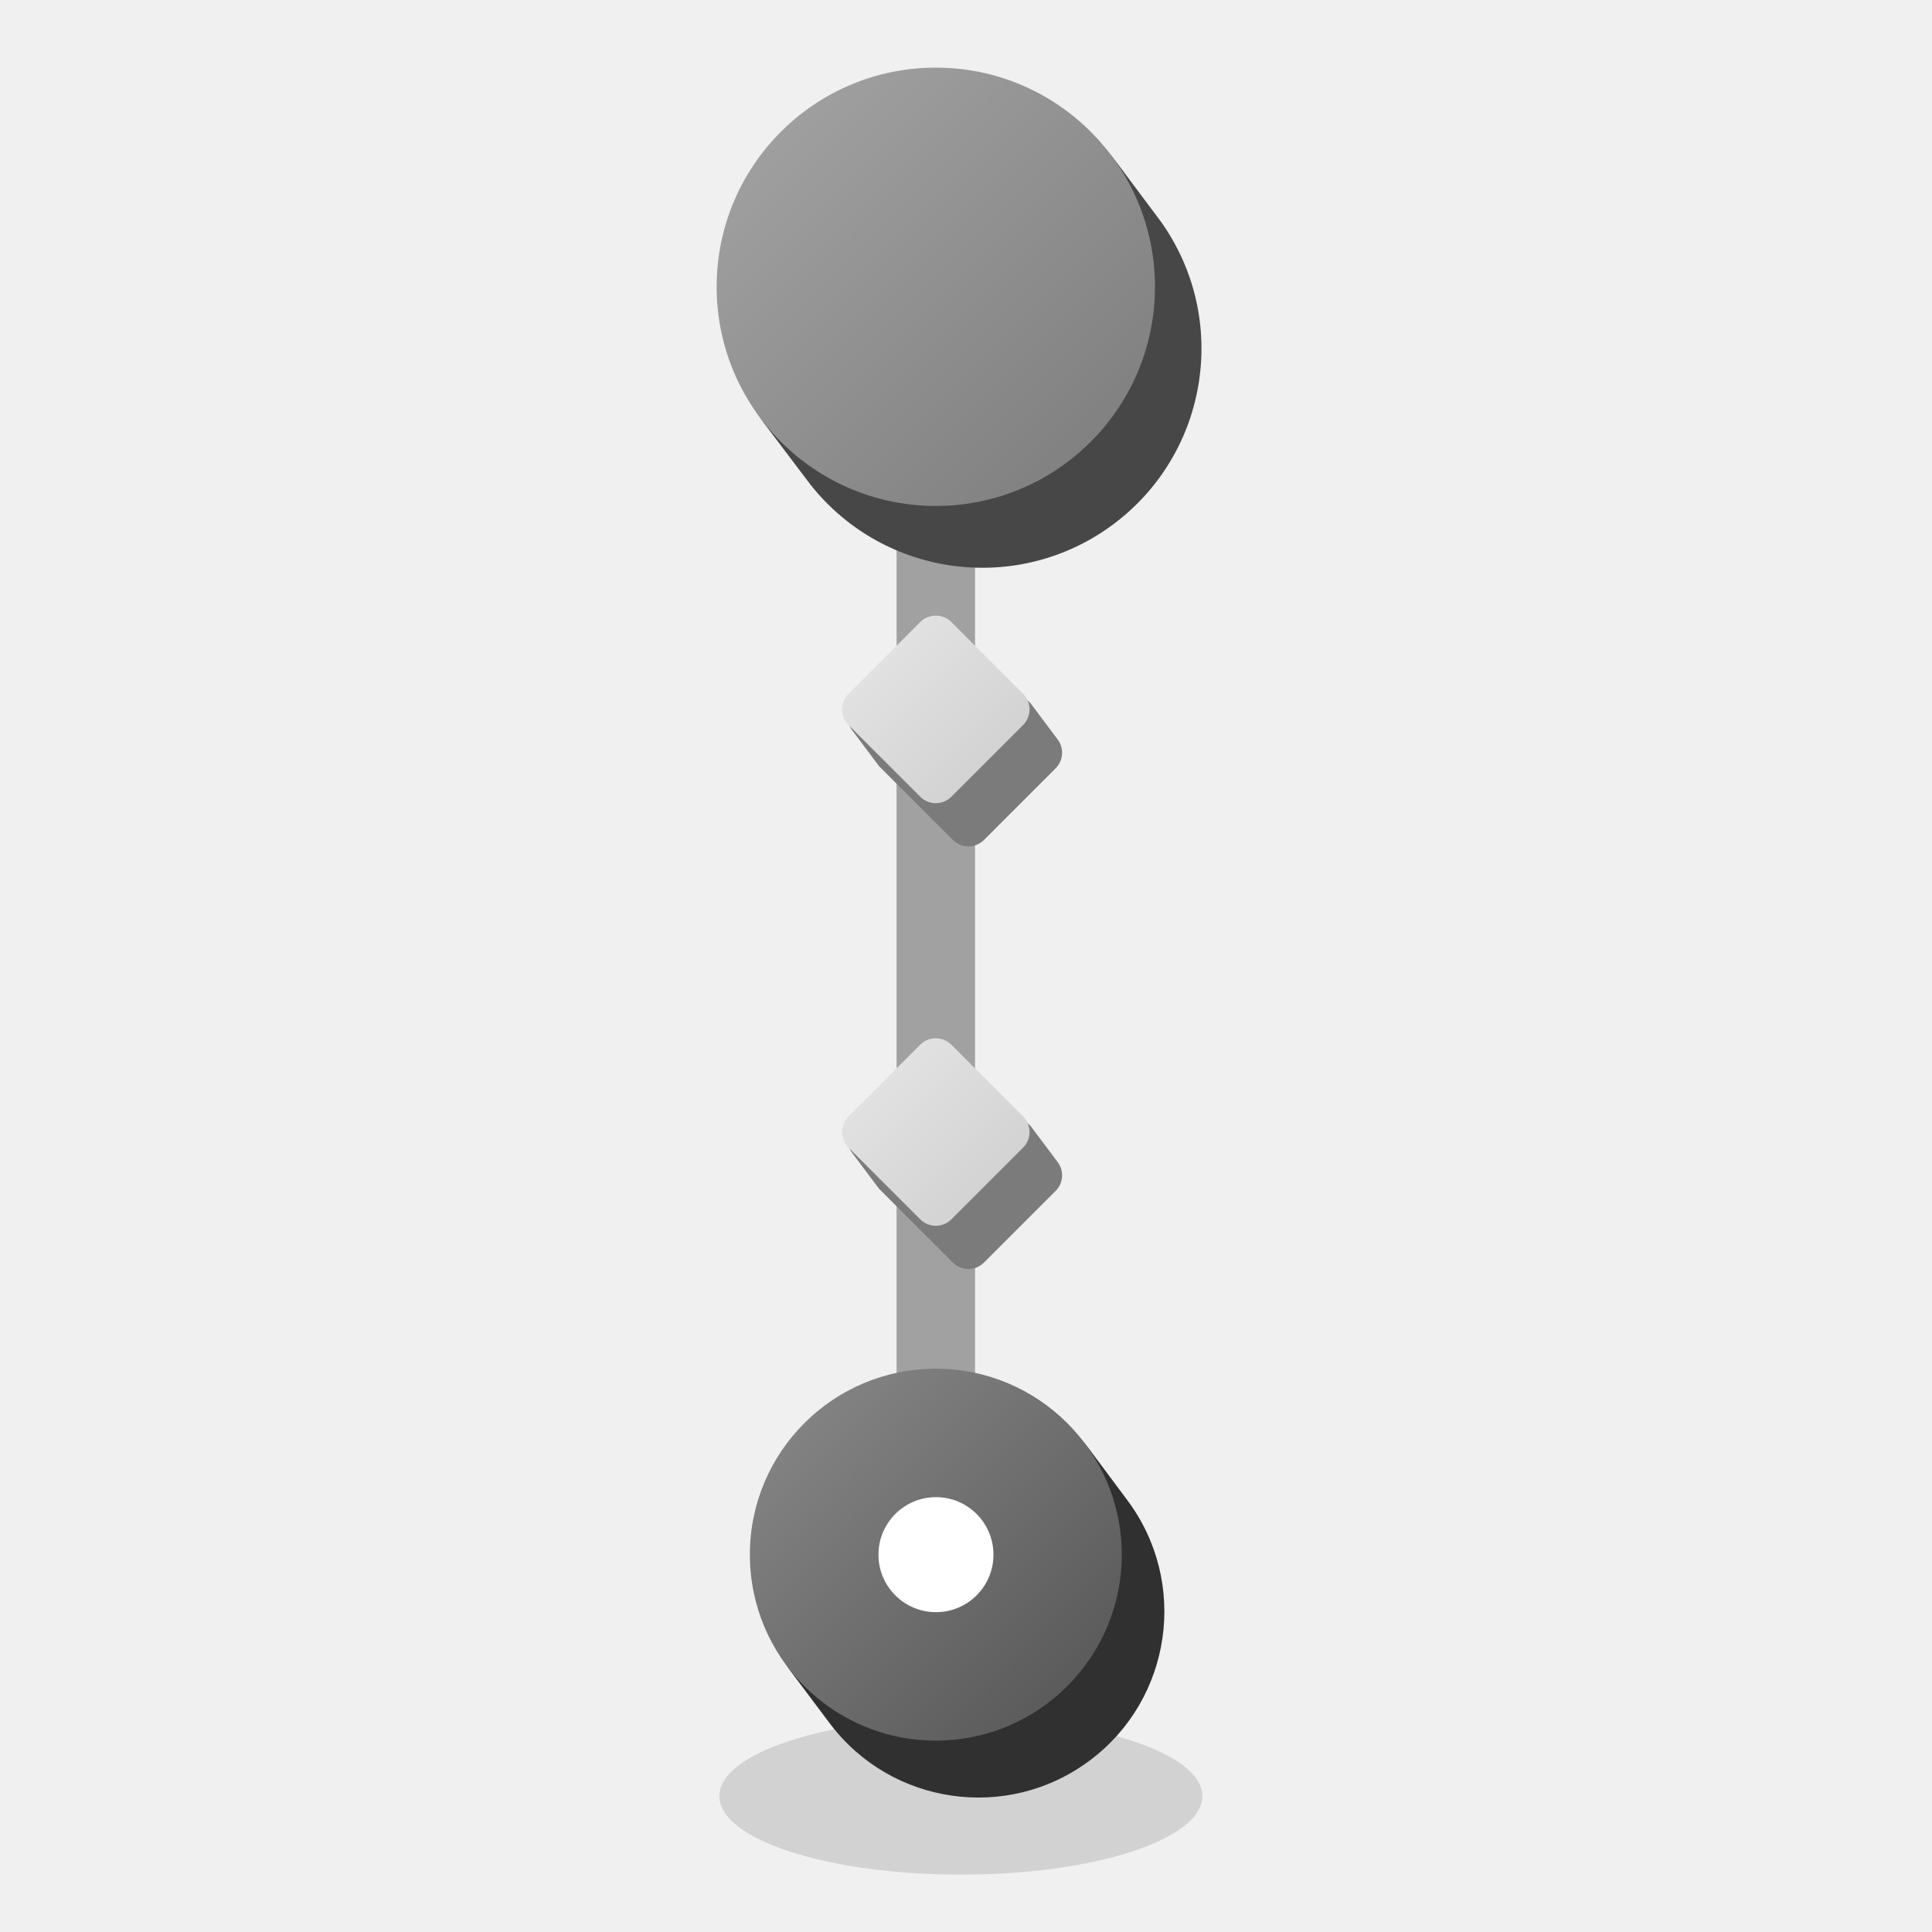
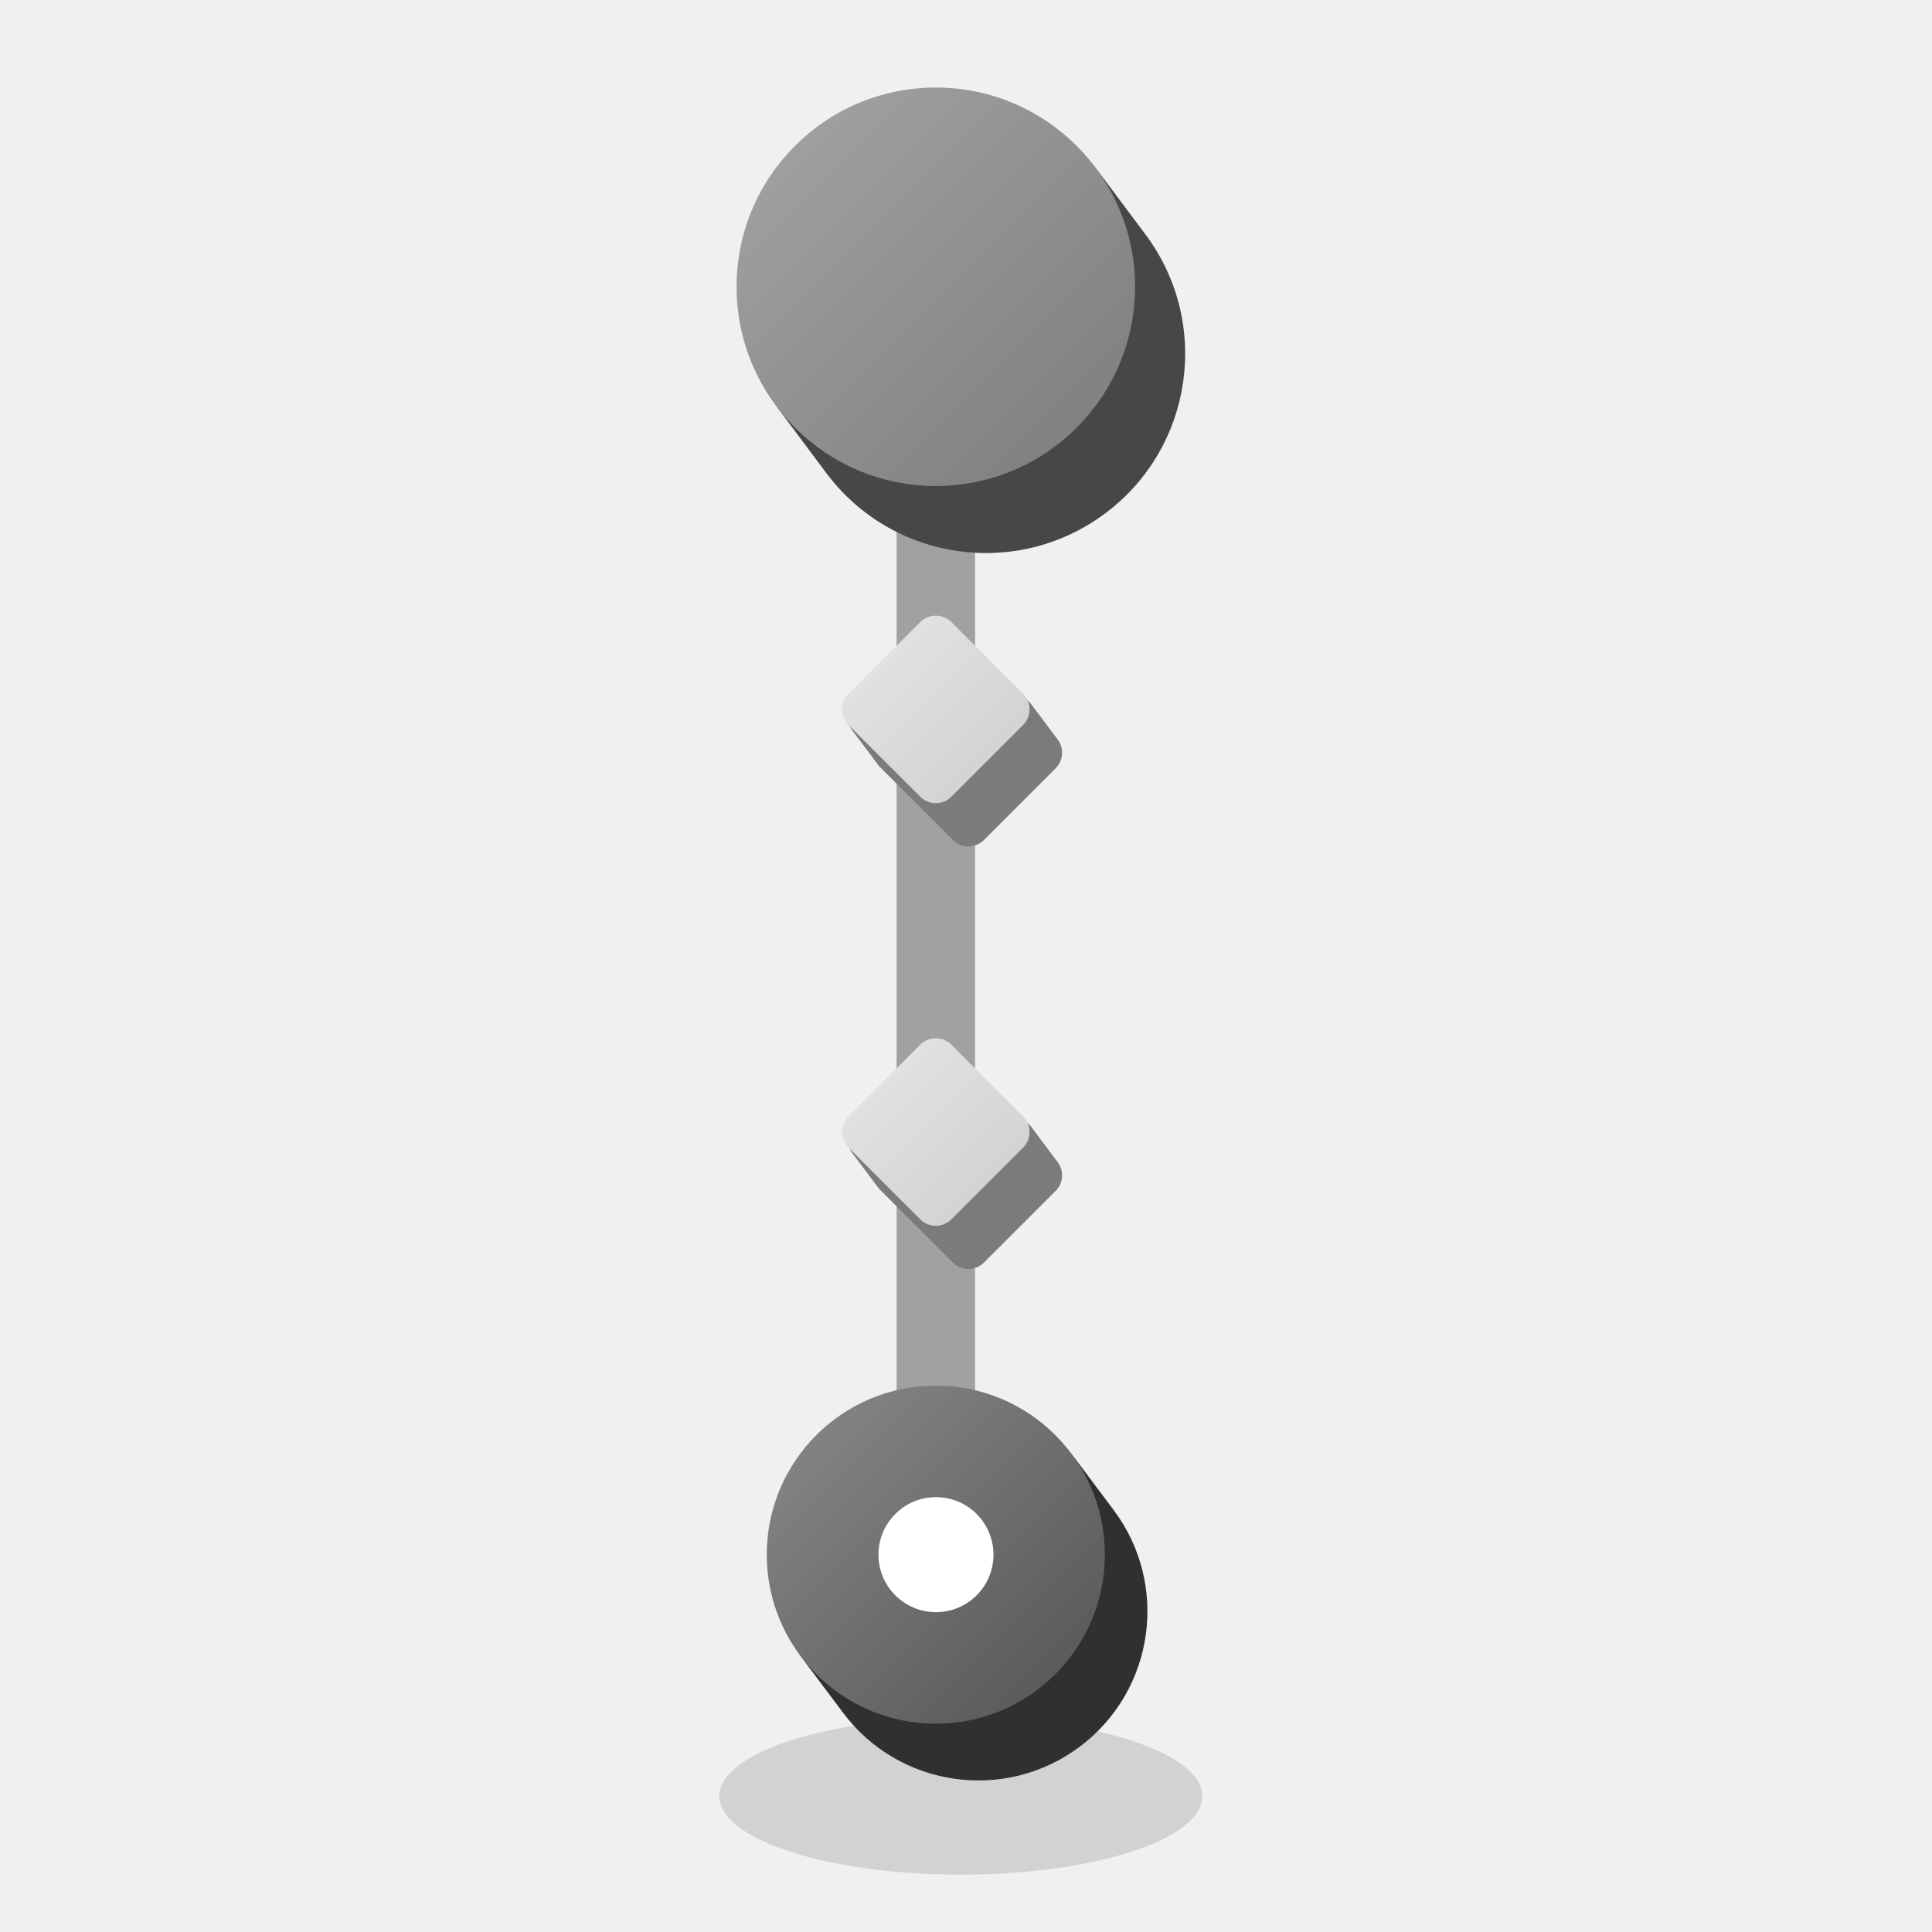
<svg xmlns="http://www.w3.org/2000/svg" viewBox="0 0 64 64" width="64" height="64">
  <defs>
    <linearGradient id="grad_person_great_grandmother_orange_g" x1="0" y1="0" x2="1" y2="1">
      <stop offset="0" stop-color="#A5A5A5" />
      <stop offset="1" stop-color="#7B7B7B" />
    </linearGradient>
    <linearGradient id="grad_person_great_grandmother_mist_r45_g" x1="0" y1="0.5" x2="1" y2="0.5">
      <stop offset="0" stop-color="#E1E1E1" />
      <stop offset="1" stop-color="#D3D3D3" />
    </linearGradient>
    <linearGradient id="grad_person_great_grandmother_ink_g" x1="0" y1="0" x2="1" y2="1">
      <stop offset="0" stop-color="#8A8A8A" />
      <stop offset="1" stop-color="#535353" />
    </linearGradient>
  </defs>
  <g class="shadow">
    <ellipse cx="31.83" cy="59.5" rx="8" ry="2.6" fill="#171717" opacity="0.14" />
  </g>
  <g class="links">
    <path d="M31 9.5L31 23.5" fill="none" stroke="#A1A1A1" stroke-linecap="round" stroke-linejoin="round" stroke-width="2.6" />
    <path d="M31 23.5L31 37.5" fill="none" stroke="#A1A1A1" stroke-linecap="round" stroke-linejoin="round" stroke-width="2.6" />
    <path d="M31 37.5L31 51.5" fill="none" stroke="#A1A1A1" stroke-linecap="round" stroke-linejoin="round" stroke-width="2.6" />
  </g>
  <g class="solids">
    <g>
-       <path d="M25.37 14.1L26.86 16.07A7.26 7.26 0 0 0 38.47 7.36L36.99 5.38A7.26 7.26 0 0 0 25.37 14.1Z" fill="#474747" />
-       <circle cx="31" cy="9.5" r="7.26" fill="url(#grad_person_great_grandmother_orange_g)" />
+       <path d="M25.9 13.7L27.38 15.68A6.6 6.6 0 0 0 37.94 7.76L36.46 5.78A6.6 6.6 0 0 0 25.9 13.7Z" fill="#474747" />
+       <circle cx="31" cy="9.5" r="6.6" fill="url(#grad_person_great_grandmother_orange_g)" />
    </g>
    <g>
      <path d="M35.04 24.5A0.73 0.73 0 0 1 34.97 25.45L32.59 27.83A0.73 0.73 0 0 1 31.57 27.83L29.19 25.45A0.73 0.73 0 0 1 29.12 25.38L28.22 24.18A0.73 0.73 0 0 1 28.29 23.23L30.67 20.85A0.73 0.73 0 0 1 31.69 20.85L34.07 23.23A0.73 0.73 0 0 1 34.14 23.3Z" fill="#7B7B7B" />
      <rect x="28.59" y="21.09" width="4.82" height="4.82" rx="0.73" transform="rotate(45 31 23.5)" fill="url(#grad_person_great_grandmother_mist_r45_g)" />
    </g>
    <g>
      <path d="M35.04 38.5A0.73 0.73 0 0 1 34.97 39.45L32.59 41.83A0.73 0.73 0 0 1 31.57 41.83L29.19 39.45A0.73 0.73 0 0 1 29.12 39.38L28.22 38.18A0.73 0.73 0 0 1 28.29 37.23L30.67 34.85A0.73 0.73 0 0 1 31.69 34.85L34.07 37.23A0.73 0.73 0 0 1 34.14 37.3Z" fill="#7B7B7B" />
      <rect x="28.59" y="35.09" width="4.82" height="4.82" rx="0.73" transform="rotate(45 31 37.5)" fill="url(#grad_person_great_grandmother_mist_r45_g)" />
    </g>
    <g>
-       <path d="M26.25 55.44L27.48 57.08A6.16 6.16 0 0 0 37.34 49.69L36.11 48.04A6.16 6.16 0 0 0 26.25 55.44Z" fill="#303030" />
-       <circle cx="31" cy="51.5" r="6.16" fill="url(#grad_person_great_grandmother_ink_g)" />
+       <path d="M26.7 55.1L27.93 56.74A5.6 5.6 0 0 0 36.89 50.02L35.66 48.38A5.6 5.6 0 0 0 26.7 55.1Z" fill="#303030" />
+       <circle cx="31" cy="51.5" r="5.6" fill="url(#grad_person_great_grandmother_ink_g)" />
    </g>
  </g>
  <g class="marks">
    <path d="M29.1 51.5a1.9 1.9 0 1 0 3.81 0a1.9 1.9 0 1 0 -3.81 0Z" fill="#FFFFFF" />
  </g>
</svg>
